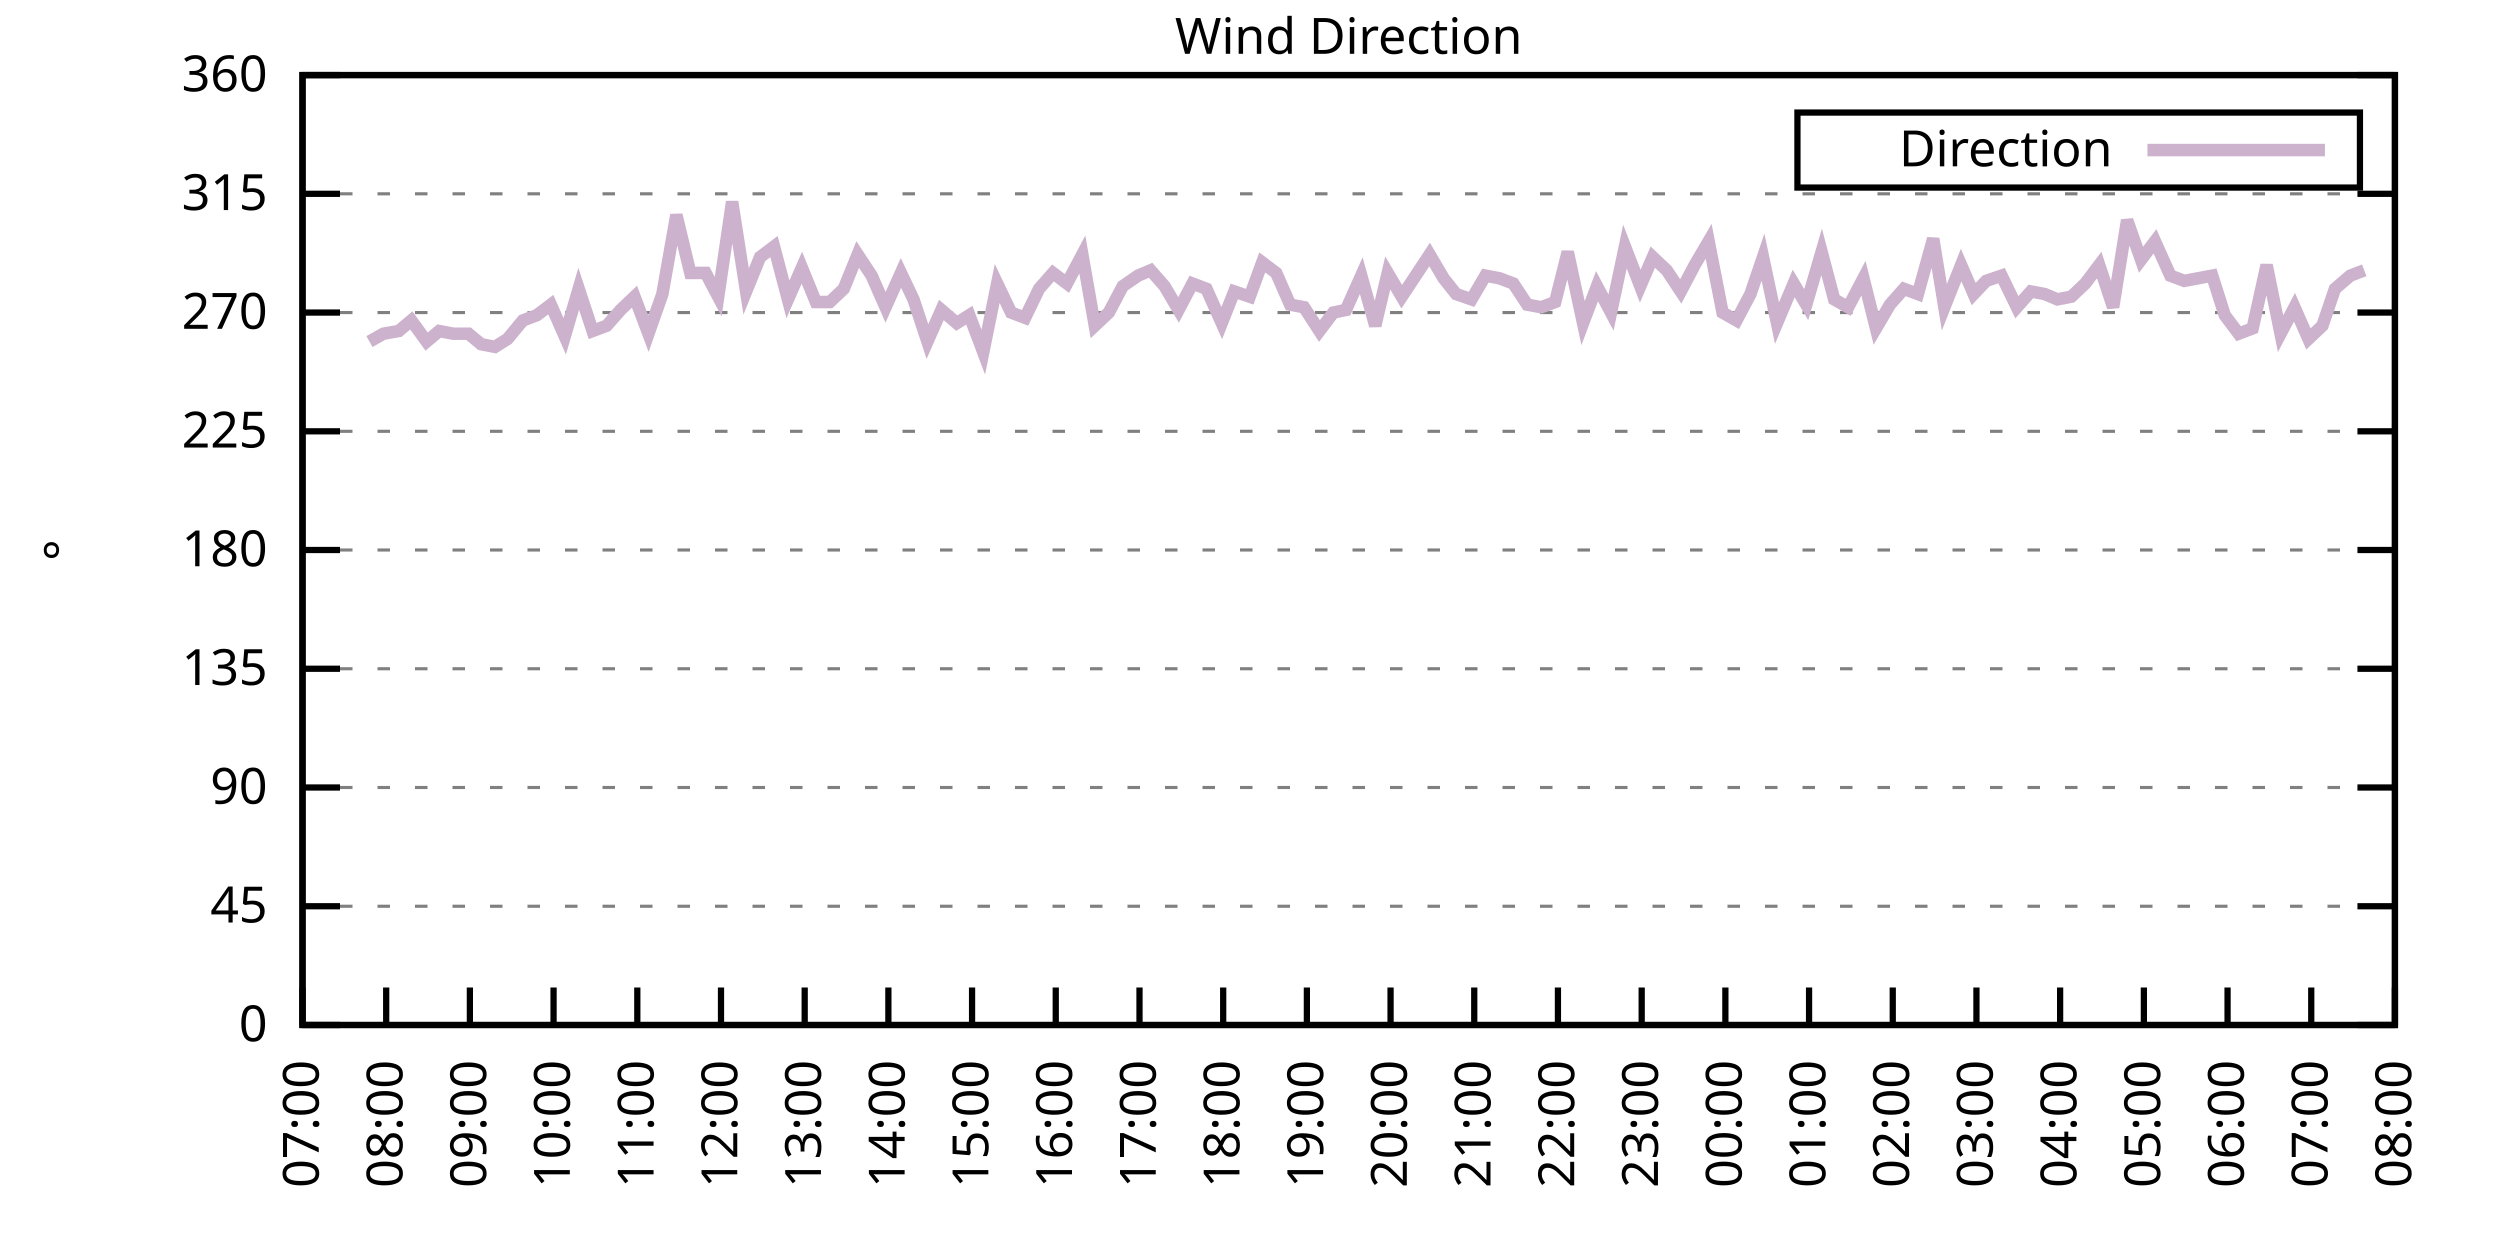
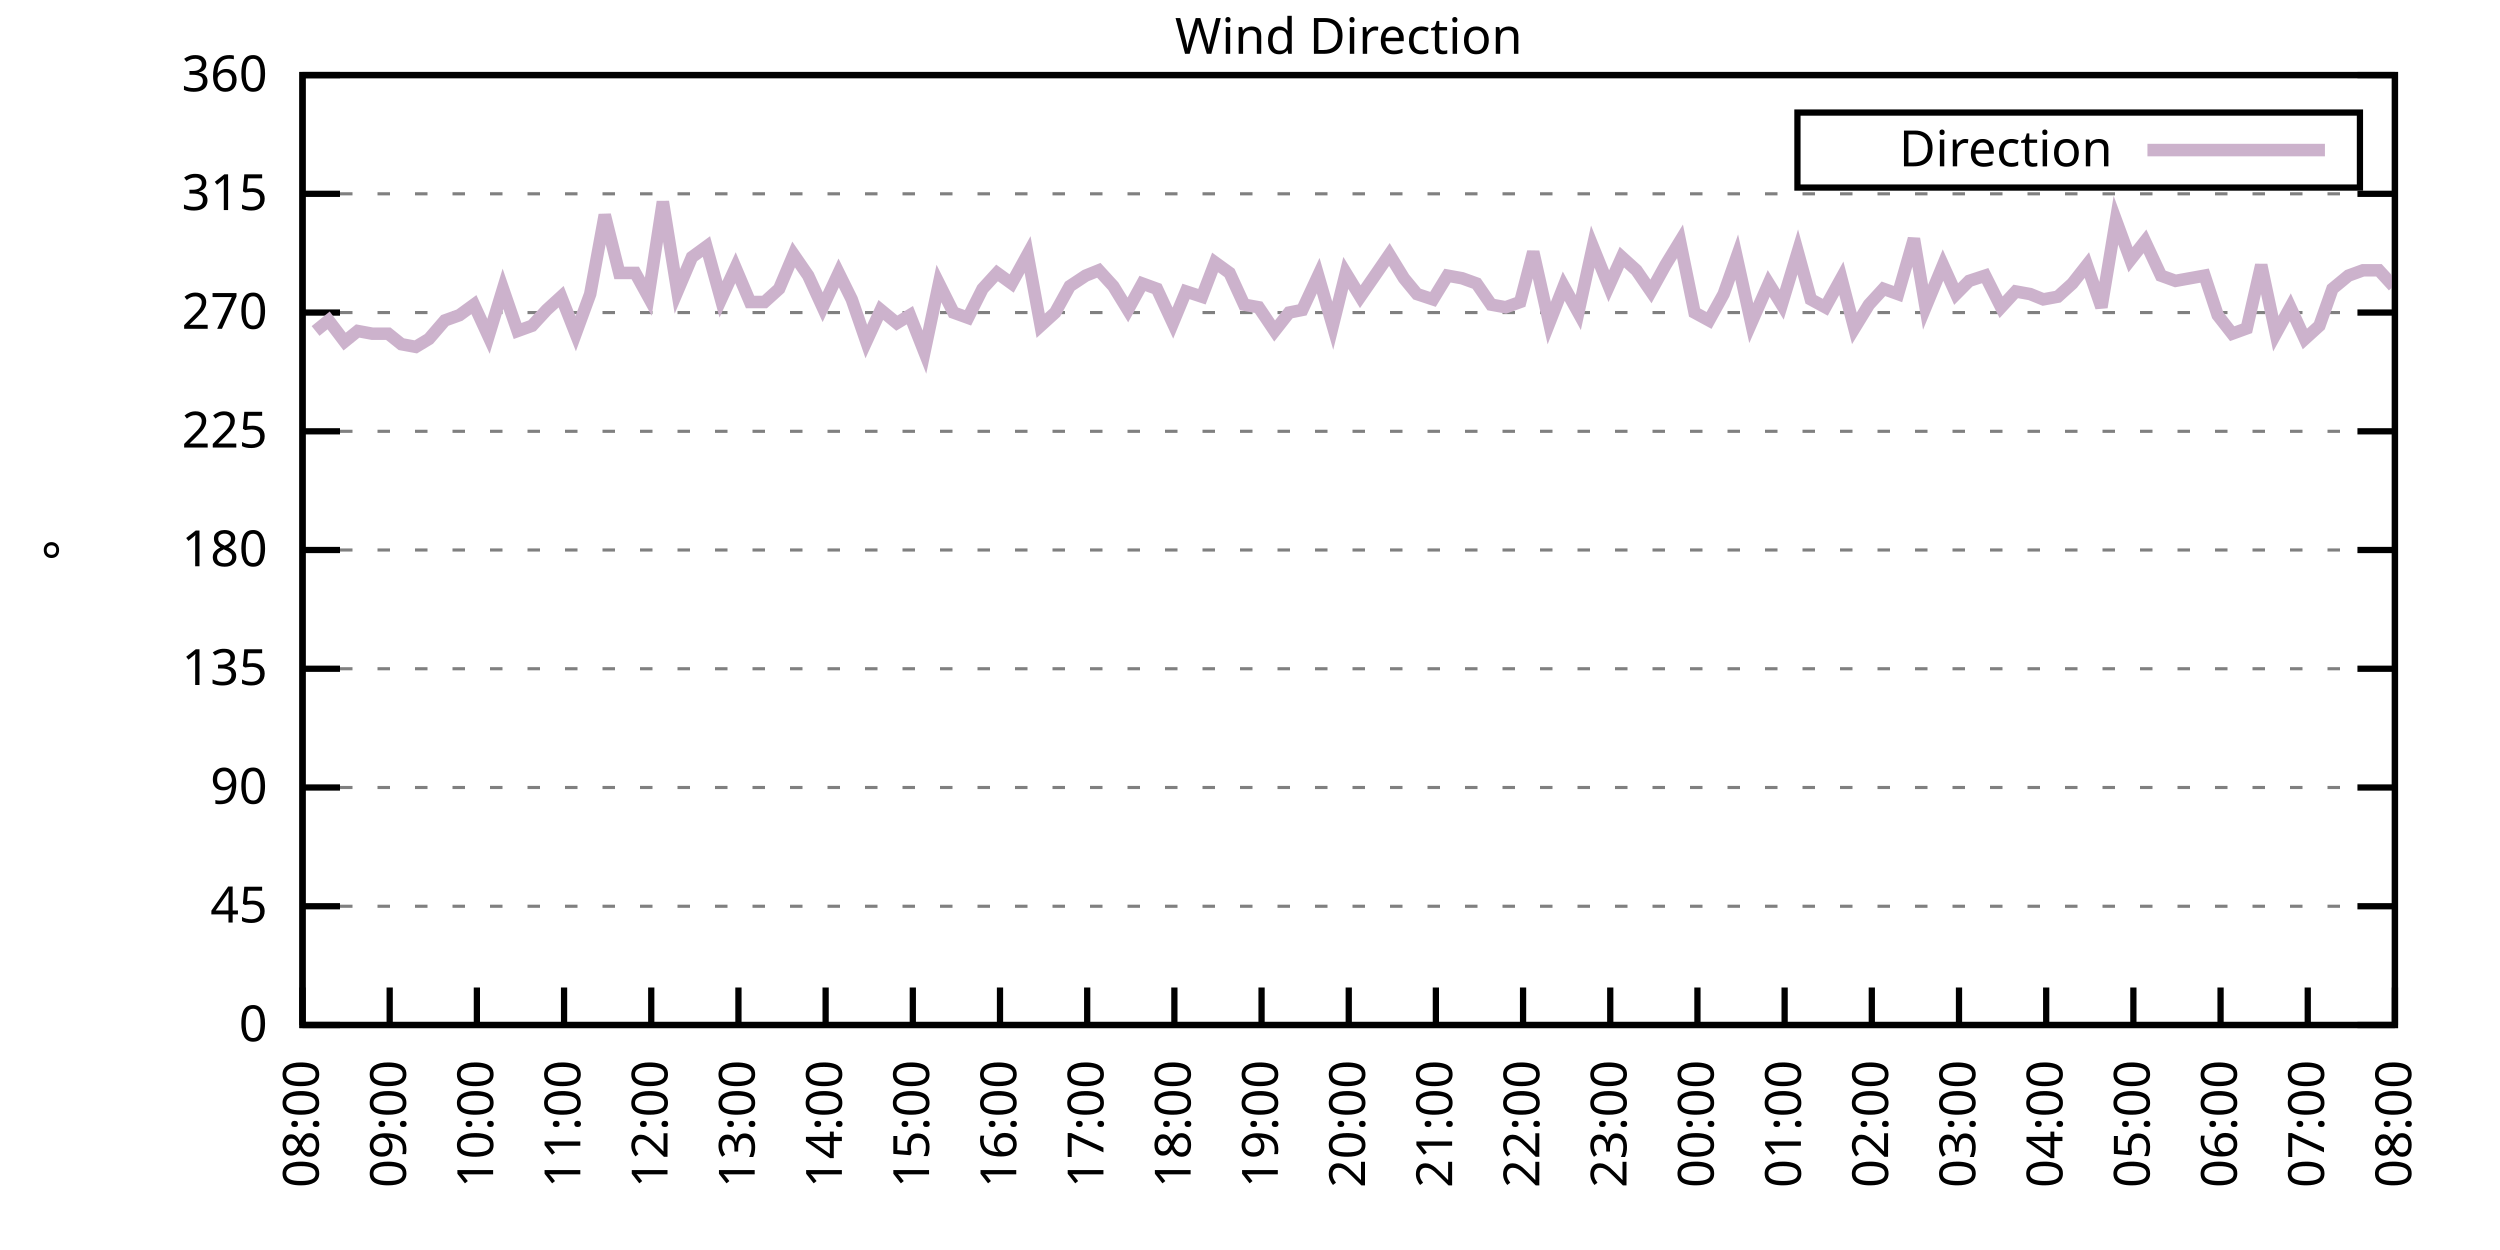
<svg xmlns="http://www.w3.org/2000/svg" xmlns:xlink="http://www.w3.org/1999/xlink" width="400" height="200" viewBox="0 0 400 200">
  <g id="gnuplot_canvas">
    <rect x="0" y="0" width="400" height="200" fill="none" />
    <defs>
      <circle id="gpDot" r="0.5" stroke-width="0.5" stroke="currentColor" />
      <path id="gpPt0" stroke-width="0.333" stroke="currentColor" d="M-1,0 h2 M0,-1 v2" />
      <path id="gpPt1" stroke-width="0.333" stroke="currentColor" d="M-1,-1 L1,1 M1,-1 L-1,1" />
      <path id="gpPt2" stroke-width="0.333" stroke="currentColor" d="M-1,0 L1,0 M0,-1 L0,1 M-1,-1 L1,1 M-1,1 L1,-1" />
      <rect id="gpPt3" stroke-width="0.333" stroke="currentColor" x="-1" y="-1" width="2" height="2" />
      <rect id="gpPt4" stroke-width="0.333" stroke="currentColor" fill="currentColor" x="-1" y="-1" width="2" height="2" />
      <circle id="gpPt5" stroke-width="0.333" stroke="currentColor" cx="0" cy="0" r="1" />
      <use xlink:href="#gpPt5" id="gpPt6" fill="currentColor" stroke="none" />
      <path id="gpPt7" stroke-width="0.333" stroke="currentColor" d="M0,-1.33 L-1.33,0.67 L1.33,0.67 z" />
      <use xlink:href="#gpPt7" id="gpPt8" fill="currentColor" stroke="none" />
      <use xlink:href="#gpPt7" id="gpPt9" stroke="currentColor" transform="rotate(180)" />
      <use xlink:href="#gpPt9" id="gpPt10" fill="currentColor" stroke="none" />
      <use xlink:href="#gpPt3" id="gpPt11" stroke="currentColor" transform="rotate(45)" />
      <use xlink:href="#gpPt11" id="gpPt12" fill="currentColor" stroke="none" />
      <path id="gpPt13" stroke-width="0.333" stroke="currentColor" d="M0,1.330 L1.265,0.411 L0.782,-1.067 L-0.782,-1.076 L-1.265,0.411 z" />
      <use xlink:href="#gpPt13" id="gpPt14" fill="currentColor" stroke="none" />
      <filter id="textbox" filterUnits="objectBoundingBox" x="0" y="0" height="1" width="1">
        <feFlood flood-color="white" flood-opacity="1" result="bgnd" />
        <feComposite in="SourceGraphic" in2="bgnd" operator="atop" />
      </filter>
      <filter id="greybox" filterUnits="objectBoundingBox" x="0" y="0" height="1" width="1">
        <feFlood flood-color="lightgrey" flood-opacity="1" result="grey" />
        <feComposite in="SourceGraphic" in2="grey" operator="atop" />
      </filter>
    </defs>
    <g fill="none" color="white" stroke="currentColor" stroke-width="1.00" stroke-linecap="butt" stroke-linejoin="miter">
</g>
    <g fill="none" color="black" stroke="currentColor" stroke-width="1.00" stroke-linecap="butt" stroke-linejoin="miter">
      <g stroke="none" shape-rendering="crispEdges">
        <polygon fill="rgb(255, 255, 255)" points="48.40,164.00 383.18,164.00 383.18,12.02 48.40,12.02 " />
      </g>
    </g>
    <g fill="none" color="black" stroke="currentColor" stroke-width="1.00" stroke-linecap="butt" stroke-linejoin="miter">
</g>
    <g fill="none" color="black" stroke="black" stroke-width="0.50" stroke-linecap="butt" stroke-linejoin="miter">
</g>
    <g fill="none" color="gray" stroke="currentColor" stroke-width="0.50" stroke-linecap="butt" stroke-linejoin="miter">
      <path stroke="gray" stroke-dasharray="2,4" class="gridline" d="M48.40,164.00 L383.19,164.00  " />
    </g>
    <g fill="none" color="gray" stroke="gray" stroke-width="1.00" stroke-linecap="butt" stroke-linejoin="miter">
</g>
    <g fill="none" color="black" stroke="currentColor" stroke-width="1.00" stroke-linecap="butt" stroke-linejoin="miter">
      <path stroke="black" d="M48.40,164.00 L54.40,164.00 M383.19,164.00 L377.19,164.00  " />
      <g transform="translate(42.80,166.60)" stroke="none" fill="black" font-family="Sans" font-size="8.00" text-anchor="end">
        <text>
          <tspan font-family="Sans"> 0</tspan>
        </text>
      </g>
    </g>
    <g fill="none" color="black" stroke="currentColor" stroke-width="1.00" stroke-linecap="butt" stroke-linejoin="miter">
</g>
    <g fill="none" color="black" stroke="black" stroke-width="0.50" stroke-linecap="butt" stroke-linejoin="miter">
</g>
    <g fill="none" color="gray" stroke="currentColor" stroke-width="0.50" stroke-linecap="butt" stroke-linejoin="miter">
      <path stroke="gray" stroke-dasharray="2,4" class="gridline" d="M48.40,145.00 L383.19,145.00  " />
    </g>
    <g fill="none" color="gray" stroke="gray" stroke-width="1.00" stroke-linecap="butt" stroke-linejoin="miter">
</g>
    <g fill="none" color="black" stroke="currentColor" stroke-width="1.00" stroke-linecap="butt" stroke-linejoin="miter">
      <path stroke="black" d="M48.40,145.00 L54.40,145.00 M383.19,145.00 L377.19,145.00  " />
      <g transform="translate(42.80,147.60)" stroke="none" fill="black" font-family="Sans" font-size="8.00" text-anchor="end">
        <text>
          <tspan font-family="Sans"> 45</tspan>
        </text>
      </g>
    </g>
    <g fill="none" color="black" stroke="currentColor" stroke-width="1.00" stroke-linecap="butt" stroke-linejoin="miter">
</g>
    <g fill="none" color="black" stroke="black" stroke-width="0.50" stroke-linecap="butt" stroke-linejoin="miter">
</g>
    <g fill="none" color="gray" stroke="currentColor" stroke-width="0.50" stroke-linecap="butt" stroke-linejoin="miter">
      <path stroke="gray" stroke-dasharray="2,4" class="gridline" d="M48.40,126.00 L383.19,126.00  " />
    </g>
    <g fill="none" color="gray" stroke="gray" stroke-width="1.00" stroke-linecap="butt" stroke-linejoin="miter">
</g>
    <g fill="none" color="black" stroke="currentColor" stroke-width="1.00" stroke-linecap="butt" stroke-linejoin="miter">
      <path stroke="black" d="M48.40,126.00 L54.40,126.00 M383.19,126.00 L377.19,126.00  " />
      <g transform="translate(42.80,128.60)" stroke="none" fill="black" font-family="Sans" font-size="8.00" text-anchor="end">
        <text>
          <tspan font-family="Sans"> 90</tspan>
        </text>
      </g>
    </g>
    <g fill="none" color="black" stroke="currentColor" stroke-width="1.00" stroke-linecap="butt" stroke-linejoin="miter">
</g>
    <g fill="none" color="black" stroke="black" stroke-width="0.50" stroke-linecap="butt" stroke-linejoin="miter">
</g>
    <g fill="none" color="gray" stroke="currentColor" stroke-width="0.50" stroke-linecap="butt" stroke-linejoin="miter">
      <path stroke="gray" stroke-dasharray="2,4" class="gridline" d="M48.40,107.00 L383.19,107.00  " />
    </g>
    <g fill="none" color="gray" stroke="gray" stroke-width="1.00" stroke-linecap="butt" stroke-linejoin="miter">
</g>
    <g fill="none" color="black" stroke="currentColor" stroke-width="1.00" stroke-linecap="butt" stroke-linejoin="miter">
      <path stroke="black" d="M48.40,107.00 L54.40,107.00 M383.19,107.00 L377.19,107.00  " />
      <g transform="translate(42.80,109.60)" stroke="none" fill="black" font-family="Sans" font-size="8.00" text-anchor="end">
        <text>
          <tspan font-family="Sans"> 135</tspan>
        </text>
      </g>
    </g>
    <g fill="none" color="black" stroke="currentColor" stroke-width="1.00" stroke-linecap="butt" stroke-linejoin="miter">
</g>
    <g fill="none" color="black" stroke="black" stroke-width="0.50" stroke-linecap="butt" stroke-linejoin="miter">
</g>
    <g fill="none" color="gray" stroke="currentColor" stroke-width="0.50" stroke-linecap="butt" stroke-linejoin="miter">
      <path stroke="gray" stroke-dasharray="2,4" class="gridline" d="M48.40,88.00 L383.19,88.00  " />
    </g>
    <g fill="none" color="gray" stroke="gray" stroke-width="1.00" stroke-linecap="butt" stroke-linejoin="miter">
</g>
    <g fill="none" color="black" stroke="currentColor" stroke-width="1.00" stroke-linecap="butt" stroke-linejoin="miter">
      <path stroke="black" d="M48.40,88.00 L54.40,88.00 M383.19,88.00 L377.19,88.00  " />
      <g transform="translate(42.80,90.60)" stroke="none" fill="black" font-family="Sans" font-size="8.00" text-anchor="end">
        <text>
          <tspan font-family="Sans"> 180</tspan>
        </text>
      </g>
    </g>
    <g fill="none" color="black" stroke="currentColor" stroke-width="1.00" stroke-linecap="butt" stroke-linejoin="miter">
</g>
    <g fill="none" color="black" stroke="black" stroke-width="0.50" stroke-linecap="butt" stroke-linejoin="miter">
</g>
    <g fill="none" color="gray" stroke="currentColor" stroke-width="0.50" stroke-linecap="butt" stroke-linejoin="miter">
      <path stroke="gray" stroke-dasharray="2,4" class="gridline" d="M48.40,69.01 L383.19,69.01  " />
    </g>
    <g fill="none" color="gray" stroke="gray" stroke-width="1.00" stroke-linecap="butt" stroke-linejoin="miter">
</g>
    <g fill="none" color="black" stroke="currentColor" stroke-width="1.00" stroke-linecap="butt" stroke-linejoin="miter">
      <path stroke="black" d="M48.40,69.01 L54.40,69.01 M383.19,69.01 L377.19,69.01  " />
      <g transform="translate(42.80,71.61)" stroke="none" fill="black" font-family="Sans" font-size="8.00" text-anchor="end">
        <text>
          <tspan font-family="Sans"> 225</tspan>
        </text>
      </g>
    </g>
    <g fill="none" color="black" stroke="currentColor" stroke-width="1.00" stroke-linecap="butt" stroke-linejoin="miter">
</g>
    <g fill="none" color="black" stroke="black" stroke-width="0.50" stroke-linecap="butt" stroke-linejoin="miter">
</g>
    <g fill="none" color="gray" stroke="currentColor" stroke-width="0.50" stroke-linecap="butt" stroke-linejoin="miter">
      <path stroke="gray" stroke-dasharray="2,4" class="gridline" d="M48.40,50.01 L383.19,50.01  " />
    </g>
    <g fill="none" color="gray" stroke="gray" stroke-width="1.00" stroke-linecap="butt" stroke-linejoin="miter">
</g>
    <g fill="none" color="black" stroke="currentColor" stroke-width="1.00" stroke-linecap="butt" stroke-linejoin="miter">
      <path stroke="black" d="M48.40,50.01 L54.40,50.01 M383.19,50.01 L377.19,50.01  " />
      <g transform="translate(42.80,52.61)" stroke="none" fill="black" font-family="Sans" font-size="8.00" text-anchor="end">
        <text>
          <tspan font-family="Sans"> 270</tspan>
        </text>
      </g>
    </g>
    <g fill="none" color="black" stroke="currentColor" stroke-width="1.00" stroke-linecap="butt" stroke-linejoin="miter">
</g>
    <g fill="none" color="black" stroke="black" stroke-width="0.50" stroke-linecap="butt" stroke-linejoin="miter">
</g>
    <g fill="none" color="gray" stroke="currentColor" stroke-width="0.50" stroke-linecap="butt" stroke-linejoin="miter">
      <path stroke="gray" stroke-dasharray="2,4" class="gridline" d="M48.40,31.01 L383.19,31.01  " />
    </g>
    <g fill="none" color="gray" stroke="gray" stroke-width="1.00" stroke-linecap="butt" stroke-linejoin="miter">
</g>
    <g fill="none" color="black" stroke="currentColor" stroke-width="1.00" stroke-linecap="butt" stroke-linejoin="miter">
      <path stroke="black" d="M48.40,31.01 L54.40,31.01 M383.19,31.01 L377.19,31.01  " />
      <g transform="translate(42.80,33.61)" stroke="none" fill="black" font-family="Sans" font-size="8.00" text-anchor="end">
        <text>
          <tspan font-family="Sans"> 315</tspan>
        </text>
      </g>
    </g>
    <g fill="none" color="black" stroke="currentColor" stroke-width="1.00" stroke-linecap="butt" stroke-linejoin="miter">
</g>
    <g fill="none" color="black" stroke="black" stroke-width="0.50" stroke-linecap="butt" stroke-linejoin="miter">
</g>
    <g fill="none" color="gray" stroke="currentColor" stroke-width="0.50" stroke-linecap="butt" stroke-linejoin="miter">
      <path stroke="gray" stroke-dasharray="2,4" class="gridline" d="M48.40,12.01 L383.19,12.01  " />
    </g>
    <g fill="none" color="gray" stroke="gray" stroke-width="1.00" stroke-linecap="butt" stroke-linejoin="miter">
</g>
    <g fill="none" color="black" stroke="currentColor" stroke-width="1.00" stroke-linecap="butt" stroke-linejoin="miter">
      <path stroke="black" d="M48.40,12.01 L54.40,12.01 M383.19,12.01 L377.19,12.01  " />
      <g transform="translate(42.80,14.61)" stroke="none" fill="black" font-family="Sans" font-size="8.00" text-anchor="end">
        <text>
          <tspan font-family="Sans"> 360</tspan>
        </text>
      </g>
    </g>
    <g fill="none" color="black" stroke="currentColor" stroke-width="1.00" stroke-linecap="butt" stroke-linejoin="miter">
      <path stroke="black" d="M48.40,164.00 L48.40,158.00  " />
      <g transform="translate(51.00,169.60) rotate(270.00)" stroke="none" fill="black" font-family="Sans" font-size="8.00" text-anchor="end">
        <text>
-           <tspan font-family="Sans">07:00</tspan>
-         </text>
-       </g>
-     </g>
-     <g fill="none" color="black" stroke="currentColor" stroke-width="1.00" stroke-linecap="butt" stroke-linejoin="miter">
-       <path stroke="black" d="M61.79,164.00 L61.79,158.00  " />
-       <g transform="translate(64.39,169.60) rotate(270.00)" stroke="none" fill="black" font-family="Sans" font-size="8.00" text-anchor="end">
-         <text>
          <tspan font-family="Sans">08:00</tspan>
        </text>
      </g>
    </g>
    <g fill="none" color="black" stroke="currentColor" stroke-width="1.00" stroke-linecap="butt" stroke-linejoin="miter">
-       <path stroke="black" d="M75.18,164.00 L75.18,158.00  " />
-       <g transform="translate(77.78,169.60) rotate(270.00)" stroke="none" fill="black" font-family="Sans" font-size="8.00" text-anchor="end">
+       <path stroke="black" d="M62.35,164.00 L62.35,158.00  " />
+       <g transform="translate(64.95,169.60) rotate(270.00)" stroke="none" fill="black" font-family="Sans" font-size="8.00" text-anchor="end">
        <text>
          <tspan font-family="Sans">09:00</tspan>
        </text>
      </g>
    </g>
    <g fill="none" color="black" stroke="currentColor" stroke-width="1.00" stroke-linecap="butt" stroke-linejoin="miter">
-       <path stroke="black" d="M88.57,164.00 L88.57,158.00  " />
-       <g transform="translate(91.17,169.60) rotate(270.00)" stroke="none" fill="black" font-family="Sans" font-size="8.00" text-anchor="end">
+       <path stroke="black" d="M76.30,164.00 L76.30,158.00  " />
+       <g transform="translate(78.90,169.60) rotate(270.00)" stroke="none" fill="black" font-family="Sans" font-size="8.00" text-anchor="end">
        <text>
          <tspan font-family="Sans">10:00</tspan>
        </text>
      </g>
    </g>
    <g fill="none" color="black" stroke="currentColor" stroke-width="1.00" stroke-linecap="butt" stroke-linejoin="miter">
-       <path stroke="black" d="M101.97,164.00 L101.97,158.00  " />
-       <g transform="translate(104.57,169.60) rotate(270.00)" stroke="none" fill="black" font-family="Sans" font-size="8.00" text-anchor="end">
+       <path stroke="black" d="M90.25,164.00 L90.25,158.00  " />
+       <g transform="translate(92.85,169.60) rotate(270.00)" stroke="none" fill="black" font-family="Sans" font-size="8.00" text-anchor="end">
        <text>
          <tspan font-family="Sans">11:00</tspan>
        </text>
      </g>
    </g>
    <g fill="none" color="black" stroke="currentColor" stroke-width="1.00" stroke-linecap="butt" stroke-linejoin="miter">
-       <path stroke="black" d="M115.36,164.00 L115.36,158.00  " />
-       <g transform="translate(117.96,169.60) rotate(270.00)" stroke="none" fill="black" font-family="Sans" font-size="8.00" text-anchor="end">
+       <path stroke="black" d="M104.20,164.00 L104.20,158.00  " />
+       <g transform="translate(106.80,169.60) rotate(270.00)" stroke="none" fill="black" font-family="Sans" font-size="8.00" text-anchor="end">
        <text>
          <tspan font-family="Sans">12:00</tspan>
        </text>
      </g>
    </g>
    <g fill="none" color="black" stroke="currentColor" stroke-width="1.00" stroke-linecap="butt" stroke-linejoin="miter">
-       <path stroke="black" d="M128.75,164.00 L128.75,158.00  " />
-       <g transform="translate(131.35,169.60) rotate(270.00)" stroke="none" fill="black" font-family="Sans" font-size="8.00" text-anchor="end">
+       <path stroke="black" d="M118.15,164.00 L118.15,158.00  " />
+       <g transform="translate(120.75,169.60) rotate(270.00)" stroke="none" fill="black" font-family="Sans" font-size="8.00" text-anchor="end">
        <text>
          <tspan font-family="Sans">13:00</tspan>
        </text>
      </g>
    </g>
    <g fill="none" color="black" stroke="currentColor" stroke-width="1.00" stroke-linecap="butt" stroke-linejoin="miter">
-       <path stroke="black" d="M142.14,164.00 L142.14,158.00  " />
-       <g transform="translate(144.74,169.60) rotate(270.00)" stroke="none" fill="black" font-family="Sans" font-size="8.00" text-anchor="end">
+       <path stroke="black" d="M132.10,164.00 L132.10,158.00  " />
+       <g transform="translate(134.70,169.60) rotate(270.00)" stroke="none" fill="black" font-family="Sans" font-size="8.00" text-anchor="end">
        <text>
          <tspan font-family="Sans">14:00</tspan>
        </text>
      </g>
    </g>
    <g fill="none" color="black" stroke="currentColor" stroke-width="1.00" stroke-linecap="butt" stroke-linejoin="miter">
-       <path stroke="black" d="M155.53,164.00 L155.53,158.00  " />
-       <g transform="translate(158.13,169.60) rotate(270.00)" stroke="none" fill="black" font-family="Sans" font-size="8.00" text-anchor="end">
+       <path stroke="black" d="M146.05,164.00 L146.05,158.00  " />
+       <g transform="translate(148.65,169.60) rotate(270.00)" stroke="none" fill="black" font-family="Sans" font-size="8.00" text-anchor="end">
        <text>
          <tspan font-family="Sans">15:00</tspan>
        </text>
      </g>
    </g>
    <g fill="none" color="black" stroke="currentColor" stroke-width="1.00" stroke-linecap="butt" stroke-linejoin="miter">
-       <path stroke="black" d="M168.92,164.00 L168.92,158.00  " />
-       <g transform="translate(171.52,169.60) rotate(270.00)" stroke="none" fill="black" font-family="Sans" font-size="8.00" text-anchor="end">
+       <path stroke="black" d="M160.00,164.00 L160.00,158.00  " />
+       <g transform="translate(162.60,169.60) rotate(270.00)" stroke="none" fill="black" font-family="Sans" font-size="8.00" text-anchor="end">
        <text>
          <tspan font-family="Sans">16:00</tspan>
        </text>
      </g>
    </g>
    <g fill="none" color="black" stroke="currentColor" stroke-width="1.00" stroke-linecap="butt" stroke-linejoin="miter">
-       <path stroke="black" d="M182.32,164.00 L182.32,158.00  " />
-       <g transform="translate(184.92,169.60) rotate(270.00)" stroke="none" fill="black" font-family="Sans" font-size="8.00" text-anchor="end">
+       <path stroke="black" d="M173.95,164.00 L173.95,158.00  " />
+       <g transform="translate(176.55,169.60) rotate(270.00)" stroke="none" fill="black" font-family="Sans" font-size="8.00" text-anchor="end">
        <text>
          <tspan font-family="Sans">17:00</tspan>
        </text>
      </g>
    </g>
    <g fill="none" color="black" stroke="currentColor" stroke-width="1.00" stroke-linecap="butt" stroke-linejoin="miter">
-       <path stroke="black" d="M195.71,164.00 L195.71,158.00  " />
-       <g transform="translate(198.31,169.60) rotate(270.00)" stroke="none" fill="black" font-family="Sans" font-size="8.00" text-anchor="end">
+       <path stroke="black" d="M187.90,164.00 L187.90,158.00  " />
+       <g transform="translate(190.50,169.60) rotate(270.00)" stroke="none" fill="black" font-family="Sans" font-size="8.00" text-anchor="end">
        <text>
          <tspan font-family="Sans">18:00</tspan>
        </text>
      </g>
    </g>
    <g fill="none" color="black" stroke="currentColor" stroke-width="1.00" stroke-linecap="butt" stroke-linejoin="miter">
-       <path stroke="black" d="M209.10,164.00 L209.10,158.00  " />
-       <g transform="translate(211.70,169.60) rotate(270.00)" stroke="none" fill="black" font-family="Sans" font-size="8.00" text-anchor="end">
+       <path stroke="black" d="M201.85,164.00 L201.85,158.00  " />
+       <g transform="translate(204.45,169.60) rotate(270.00)" stroke="none" fill="black" font-family="Sans" font-size="8.00" text-anchor="end">
        <text>
          <tspan font-family="Sans">19:00</tspan>
        </text>
      </g>
    </g>
    <g fill="none" color="black" stroke="currentColor" stroke-width="1.00" stroke-linecap="butt" stroke-linejoin="miter">
-       <path stroke="black" d="M222.49,164.00 L222.49,158.00  " />
-       <g transform="translate(225.09,169.60) rotate(270.00)" stroke="none" fill="black" font-family="Sans" font-size="8.00" text-anchor="end">
+       <path stroke="black" d="M215.80,164.00 L215.80,158.00  " />
+       <g transform="translate(218.40,169.60) rotate(270.00)" stroke="none" fill="black" font-family="Sans" font-size="8.00" text-anchor="end">
        <text>
          <tspan font-family="Sans">20:00</tspan>
        </text>
      </g>
    </g>
    <g fill="none" color="black" stroke="currentColor" stroke-width="1.00" stroke-linecap="butt" stroke-linejoin="miter">
-       <path stroke="black" d="M235.88,164.00 L235.88,158.00  " />
-       <g transform="translate(238.48,169.60) rotate(270.00)" stroke="none" fill="black" font-family="Sans" font-size="8.00" text-anchor="end">
+       <path stroke="black" d="M229.74,164.00 L229.74,158.00  " />
+       <g transform="translate(232.34,169.60) rotate(270.00)" stroke="none" fill="black" font-family="Sans" font-size="8.00" text-anchor="end">
        <text>
          <tspan font-family="Sans">21:00</tspan>
        </text>
      </g>
    </g>
    <g fill="none" color="black" stroke="currentColor" stroke-width="1.00" stroke-linecap="butt" stroke-linejoin="miter">
-       <path stroke="black" d="M249.27,164.00 L249.27,158.00  " />
-       <g transform="translate(251.87,169.60) rotate(270.00)" stroke="none" fill="black" font-family="Sans" font-size="8.00" text-anchor="end">
+       <path stroke="black" d="M243.69,164.00 L243.69,158.00  " />
+       <g transform="translate(246.29,169.60) rotate(270.00)" stroke="none" fill="black" font-family="Sans" font-size="8.00" text-anchor="end">
        <text>
          <tspan font-family="Sans">22:00</tspan>
        </text>
      </g>
    </g>
    <g fill="none" color="black" stroke="currentColor" stroke-width="1.00" stroke-linecap="butt" stroke-linejoin="miter">
-       <path stroke="black" d="M262.67,164.00 L262.67,158.00  " />
-       <g transform="translate(265.27,169.60) rotate(270.00)" stroke="none" fill="black" font-family="Sans" font-size="8.00" text-anchor="end">
+       <path stroke="black" d="M257.64,164.00 L257.64,158.00  " />
+       <g transform="translate(260.24,169.60) rotate(270.00)" stroke="none" fill="black" font-family="Sans" font-size="8.00" text-anchor="end">
        <text>
          <tspan font-family="Sans">23:00</tspan>
        </text>
      </g>
    </g>
    <g fill="none" color="black" stroke="currentColor" stroke-width="1.00" stroke-linecap="butt" stroke-linejoin="miter">
-       <path stroke="black" d="M276.06,164.00 L276.06,158.00  " />
-       <g transform="translate(278.66,169.60) rotate(270.00)" stroke="none" fill="black" font-family="Sans" font-size="8.00" text-anchor="end">
+       <path stroke="black" d="M271.59,164.00 L271.59,158.00  " />
+       <g transform="translate(274.19,169.60) rotate(270.00)" stroke="none" fill="black" font-family="Sans" font-size="8.00" text-anchor="end">
        <text>
          <tspan font-family="Sans">00:00</tspan>
        </text>
      </g>
    </g>
    <g fill="none" color="black" stroke="currentColor" stroke-width="1.00" stroke-linecap="butt" stroke-linejoin="miter">
-       <path stroke="black" d="M289.45,164.00 L289.45,158.00  " />
-       <g transform="translate(292.05,169.60) rotate(270.00)" stroke="none" fill="black" font-family="Sans" font-size="8.00" text-anchor="end">
+       <path stroke="black" d="M285.54,164.00 L285.54,158.00  " />
+       <g transform="translate(288.14,169.60) rotate(270.00)" stroke="none" fill="black" font-family="Sans" font-size="8.00" text-anchor="end">
        <text>
          <tspan font-family="Sans">01:00</tspan>
        </text>
      </g>
    </g>
    <g fill="none" color="black" stroke="currentColor" stroke-width="1.00" stroke-linecap="butt" stroke-linejoin="miter">
-       <path stroke="black" d="M302.84,164.00 L302.84,158.00  " />
-       <g transform="translate(305.44,169.60) rotate(270.00)" stroke="none" fill="black" font-family="Sans" font-size="8.00" text-anchor="end">
+       <path stroke="black" d="M299.49,164.00 L299.49,158.00  " />
+       <g transform="translate(302.09,169.60) rotate(270.00)" stroke="none" fill="black" font-family="Sans" font-size="8.00" text-anchor="end">
        <text>
          <tspan font-family="Sans">02:00</tspan>
        </text>
      </g>
    </g>
    <g fill="none" color="black" stroke="currentColor" stroke-width="1.00" stroke-linecap="butt" stroke-linejoin="miter">
-       <path stroke="black" d="M316.23,164.00 L316.23,158.00  " />
-       <g transform="translate(318.83,169.60) rotate(270.00)" stroke="none" fill="black" font-family="Sans" font-size="8.00" text-anchor="end">
+       <path stroke="black" d="M313.44,164.00 L313.44,158.00  " />
+       <g transform="translate(316.04,169.60) rotate(270.00)" stroke="none" fill="black" font-family="Sans" font-size="8.00" text-anchor="end">
        <text>
          <tspan font-family="Sans">03:00</tspan>
        </text>
      </g>
    </g>
    <g fill="none" color="black" stroke="currentColor" stroke-width="1.00" stroke-linecap="butt" stroke-linejoin="miter">
-       <path stroke="black" d="M329.62,164.00 L329.62,158.00  " />
-       <g transform="translate(332.22,169.60) rotate(270.00)" stroke="none" fill="black" font-family="Sans" font-size="8.00" text-anchor="end">
+       <path stroke="black" d="M327.39,164.00 L327.39,158.00  " />
+       <g transform="translate(329.99,169.60) rotate(270.00)" stroke="none" fill="black" font-family="Sans" font-size="8.00" text-anchor="end">
        <text>
          <tspan font-family="Sans">04:00</tspan>
        </text>
      </g>
    </g>
    <g fill="none" color="black" stroke="currentColor" stroke-width="1.00" stroke-linecap="butt" stroke-linejoin="miter">
-       <path stroke="black" d="M343.02,164.00 L343.02,158.00  " />
-       <g transform="translate(345.62,169.60) rotate(270.00)" stroke="none" fill="black" font-family="Sans" font-size="8.00" text-anchor="end">
+       <path stroke="black" d="M341.34,164.00 L341.34,158.00  " />
+       <g transform="translate(343.94,169.60) rotate(270.00)" stroke="none" fill="black" font-family="Sans" font-size="8.00" text-anchor="end">
        <text>
          <tspan font-family="Sans">05:00</tspan>
        </text>
      </g>
    </g>
    <g fill="none" color="black" stroke="currentColor" stroke-width="1.00" stroke-linecap="butt" stroke-linejoin="miter">
-       <path stroke="black" d="M356.41,164.00 L356.41,158.00  " />
-       <g transform="translate(359.01,169.60) rotate(270.00)" stroke="none" fill="black" font-family="Sans" font-size="8.00" text-anchor="end">
+       <path stroke="black" d="M355.29,164.00 L355.29,158.00  " />
+       <g transform="translate(357.89,169.60) rotate(270.00)" stroke="none" fill="black" font-family="Sans" font-size="8.00" text-anchor="end">
        <text>
          <tspan font-family="Sans">06:00</tspan>
        </text>
      </g>
    </g>
    <g fill="none" color="black" stroke="currentColor" stroke-width="1.00" stroke-linecap="butt" stroke-linejoin="miter">
-       <path stroke="black" d="M369.80,164.00 L369.80,158.00  " />
-       <g transform="translate(372.40,169.60) rotate(270.00)" stroke="none" fill="black" font-family="Sans" font-size="8.00" text-anchor="end">
+       <path stroke="black" d="M369.24,164.00 L369.24,158.00  " />
+       <g transform="translate(371.84,169.60) rotate(270.00)" stroke="none" fill="black" font-family="Sans" font-size="8.00" text-anchor="end">
        <text>
          <tspan font-family="Sans">07:00</tspan>
        </text>
      </g>
    </g>
    <g fill="none" color="black" stroke="currentColor" stroke-width="1.00" stroke-linecap="butt" stroke-linejoin="miter">
      <path stroke="black" d="M383.19,164.00 L383.19,158.00  " />
      <g transform="translate(385.79,169.60) rotate(270.00)" stroke="none" fill="black" font-family="Sans" font-size="8.00" text-anchor="end">
        <text>
          <tspan font-family="Sans">08:00</tspan>
        </text>
      </g>
    </g>
    <g fill="none" color="black" stroke="currentColor" stroke-width="1.00" stroke-linecap="butt" stroke-linejoin="miter">
</g>
    <g fill="none" color="black" stroke="currentColor" stroke-width="1.00" stroke-linecap="butt" stroke-linejoin="miter">
      <path stroke="black" d="M48.40,12.01 L48.40,164.00 L383.19,164.00 L383.19,12.01 L48.40,12.01 Z  " />
    </g>
    <g fill="none" color="black" stroke="currentColor" stroke-width="1.00" stroke-linecap="butt" stroke-linejoin="miter">
</g>
    <g fill="none" color="black" stroke="currentColor" stroke-width="1.00" stroke-linecap="butt" stroke-linejoin="miter">
      <path stroke="black" d="M287.59,30.01 L287.59,18.01 L377.59,18.01 L377.59,30.01 L287.59,30.01 Z  " />
    </g>
    <g id="Wind_direction_plot_1">
      <g fill="none" color="white" stroke="black" stroke-width="2.00" stroke-linecap="butt" stroke-linejoin="miter">
</g>
      <g fill="none" color="black" stroke="currentColor" stroke-width="2.00" stroke-linecap="butt" stroke-linejoin="miter">
        <g transform="translate(337.99,26.61)" stroke="none" fill="black" font-family="Sans" font-size="8.00" text-anchor="end">
          <text>
            <tspan font-family="Sans">Direction</tspan>
          </text>
        </g>
      </g>
      <g fill="none" color="black" stroke="currentColor" stroke-width="2.00" stroke-linecap="butt" stroke-linejoin="miter">
-         <path stroke="rgb(204, 178, 204)" d="M343.59,24.01 L371.99,24.01 M59.11,54.65 L61.35,53.39 L63.80,52.96 L65.81,51.27 L68.26,54.65 L70.27,52.96   L72.50,53.39 L74.96,53.39 L76.97,55.07 L79.20,55.50 L81.21,54.23 L83.66,51.27 L85.90,50.43 L88.13,48.74   L90.36,53.81 L92.59,46.21 L94.82,52.96 L97.06,52.12 L99.29,49.59 L101.52,47.47 L103.75,53.39 L105.98,47.05   L108.22,34.39 L110.45,43.67 L112.90,43.67 L114.91,47.47 L117.14,32.28 L119.38,46.63 L121.61,41.14 L123.84,39.45   L126.07,47.90 L128.30,42.83 L130.54,48.32 L132.77,48.32 L135.00,46.21 L137.23,40.72 L139.46,44.10 L141.69,49.16   L144.15,43.67 L146.16,47.90 L148.39,54.65 L150.62,49.59 L153.08,51.70 L155.09,50.43 L157.32,56.34 L159.55,45.36   L161.78,50.01 L164.01,50.85 L166.25,46.21 L168.48,43.67 L170.71,45.36 L173.17,40.72 L175.17,52.12 L177.41,50.01   L179.64,45.79 L182.09,44.10 L184.10,43.25 L186.33,45.79 L188.57,49.59 L190.80,45.36 L193.03,46.21 L195.48,51.70   L197.49,46.63 L199.95,47.47 L201.96,41.99 L204.19,43.67 L206.42,48.74 L208.65,49.16 L211.11,52.96 L213.34,50.01   L215.35,49.59 L217.80,44.10 L220.04,52.12 L222.04,43.67 L224.28,47.47 L226.51,44.10 L228.74,40.72 L230.97,44.52   L232.98,47.05 L235.44,47.90 L237.67,44.10 L239.90,44.52 L242.13,45.36 L244.36,48.74 L246.60,49.16 L248.83,48.32   L250.84,40.30 L253.29,51.70 L255.52,45.79 L257.76,50.01 L259.99,39.45 L262.44,45.79 L264.45,41.14 L266.68,43.25   L268.92,46.63 L271.15,42.41 L273.38,38.61 L275.61,50.01 L277.84,51.27 L280.07,47.05 L282.08,41.14 L284.32,51.70   L286.99,45.36 L289.00,48.74 L291.46,40.30 L293.47,47.90 L295.70,49.16 L298.15,44.52 L300.16,52.54 L302.39,48.74   L304.63,46.21 L306.86,47.05 L309.31,38.19 L311.10,49.16 L313.78,42.41 L315.79,47.05 L317.79,44.94 L320.25,44.10   L322.70,49.16 L324.94,46.63 L327.17,47.05 L329.18,47.90 L331.41,47.47 L333.64,45.36 L335.87,42.41 L338.10,49.16   L340.34,35.23 L342.57,41.56 L344.80,38.61 L347.26,44.10 L349.49,44.94 L353.95,44.10 L355.96,50.43 L358.19,53.39   L360.42,52.54 L362.66,42.41 L364.89,53.39 L367.12,49.16 L369.35,54.23 L371.58,52.12 L373.59,46.21 L376.05,44.10   L378.28,43.25  " />
+         <path stroke="rgb(204, 178, 204)" d="M343.59,24.01 L371.99,24.01 M50.49,52.96 L52.58,51.27 L55.14,54.65 L57.23,52.96 L59.56,53.39 L62.12,53.39   L64.21,55.07 L66.53,55.50 L68.63,54.23 L71.18,51.27 L73.51,50.43 L75.83,48.74 L78.16,53.81 L80.48,46.21   L82.81,52.96 L85.13,52.12 L87.46,49.59 L89.78,47.47 L92.11,53.39 L94.43,47.05 L96.76,34.39 L99.08,43.67   L101.64,43.67 L103.73,47.47 L106.06,32.28 L108.38,46.63 L110.71,41.14 L113.03,39.45 L115.36,47.90 L117.68,42.83   L120.01,48.32 L122.33,48.32 L124.66,46.21 L126.98,40.72 L129.31,44.10 L131.63,49.16 L134.19,43.67 L136.28,47.90   L138.61,54.65 L140.93,49.59 L143.49,51.70 L145.58,50.43 L147.91,56.34 L150.23,45.36 L152.56,50.01 L154.88,50.85   L157.21,46.21 L159.53,43.67 L161.86,45.36 L164.41,40.72 L166.51,52.12 L168.83,50.01 L171.16,45.79 L173.71,44.10   L175.81,43.25 L178.13,45.79 L180.46,49.59 L182.78,45.36 L185.11,46.21 L187.66,51.70 L189.76,46.63 L192.31,47.47   L194.41,41.99 L196.73,43.67 L199.06,48.74 L201.38,49.16 L203.94,52.96 L206.26,50.01 L208.36,49.59 L210.91,44.10   L213.24,52.12 L215.33,43.67 L217.65,47.47 L219.98,44.10 L222.30,40.72 L224.63,44.52 L226.72,47.05 L229.28,47.90   L231.60,44.10 L233.93,44.52 L236.25,45.36 L238.58,48.74 L240.90,49.16 L243.23,48.32 L245.32,40.30 L247.88,51.70   L250.20,45.79 L252.53,50.01 L254.85,39.45 L257.41,45.79 L259.50,41.14 L261.83,43.25 L264.15,46.63 L266.48,42.41   L268.80,38.61 L271.13,50.01 L273.45,51.27 L275.78,47.05 L277.87,41.14 L280.20,51.70 L282.99,45.36 L285.08,48.74   L287.64,40.30 L289.73,47.90 L292.05,49.16 L294.61,44.52 L296.70,52.54 L299.03,48.74 L301.35,46.21 L303.68,47.05   L306.23,38.19 L308.09,49.16 L310.88,42.41 L312.98,47.05 L315.07,44.94 L317.63,44.10 L320.18,49.16 L322.51,46.63   L324.83,47.05 L326.93,47.90 L329.25,47.47 L331.58,45.36 L333.90,42.41 L336.23,49.16 L338.55,35.23 L340.88,41.56   L343.20,38.61 L345.76,44.10 L348.08,44.94 L352.73,44.10 L354.83,50.43 L357.15,53.39 L359.48,52.54 L361.80,42.41   L364.13,53.39 L366.45,49.16 L368.78,54.23 L371.10,52.12 L373.19,46.21 L375.75,44.10 L378.08,43.25 L380.63,43.25   L382.96,45.79  " />
      </g>
    </g>
    <g fill="none" color="black" stroke="currentColor" stroke-width="2.00" stroke-linecap="butt" stroke-linejoin="miter">
</g>
    <g fill="none" color="black" stroke="black" stroke-width="1.00" stroke-linecap="butt" stroke-linejoin="miter">
</g>
    <g fill="none" color="black" stroke="currentColor" stroke-width="1.00" stroke-linecap="butt" stroke-linejoin="miter">
      <path stroke="black" d="M48.40,12.01 L48.40,164.00 L383.19,164.00 L383.19,12.01 L48.40,12.01 Z  " />
      <g transform="translate(12.80,88.01) rotate(270.00)" stroke="none" fill="black" font-family="Sans" font-size="8.00" text-anchor="middle">
        <text>
          <tspan font-family="Sans">°</tspan>
        </text>
      </g>
    </g>
    <g fill="none" color="black" stroke="currentColor" stroke-width="1.00" stroke-linecap="butt" stroke-linejoin="miter">
</g>
    <g fill="none" color="black" stroke="currentColor" stroke-width="1.00" stroke-linecap="butt" stroke-linejoin="miter">
      <g transform="translate(215.79,8.61)" stroke="none" fill="black" font-family="Sans" font-size="8.00" text-anchor="middle">
        <text>
          <tspan font-family="Sans">Wind Direction</tspan>
        </text>
      </g>
    </g>
    <g fill="none" color="black" stroke="currentColor" stroke-width="1.00" stroke-linecap="butt" stroke-linejoin="miter">
</g>
  </g>
</svg>
